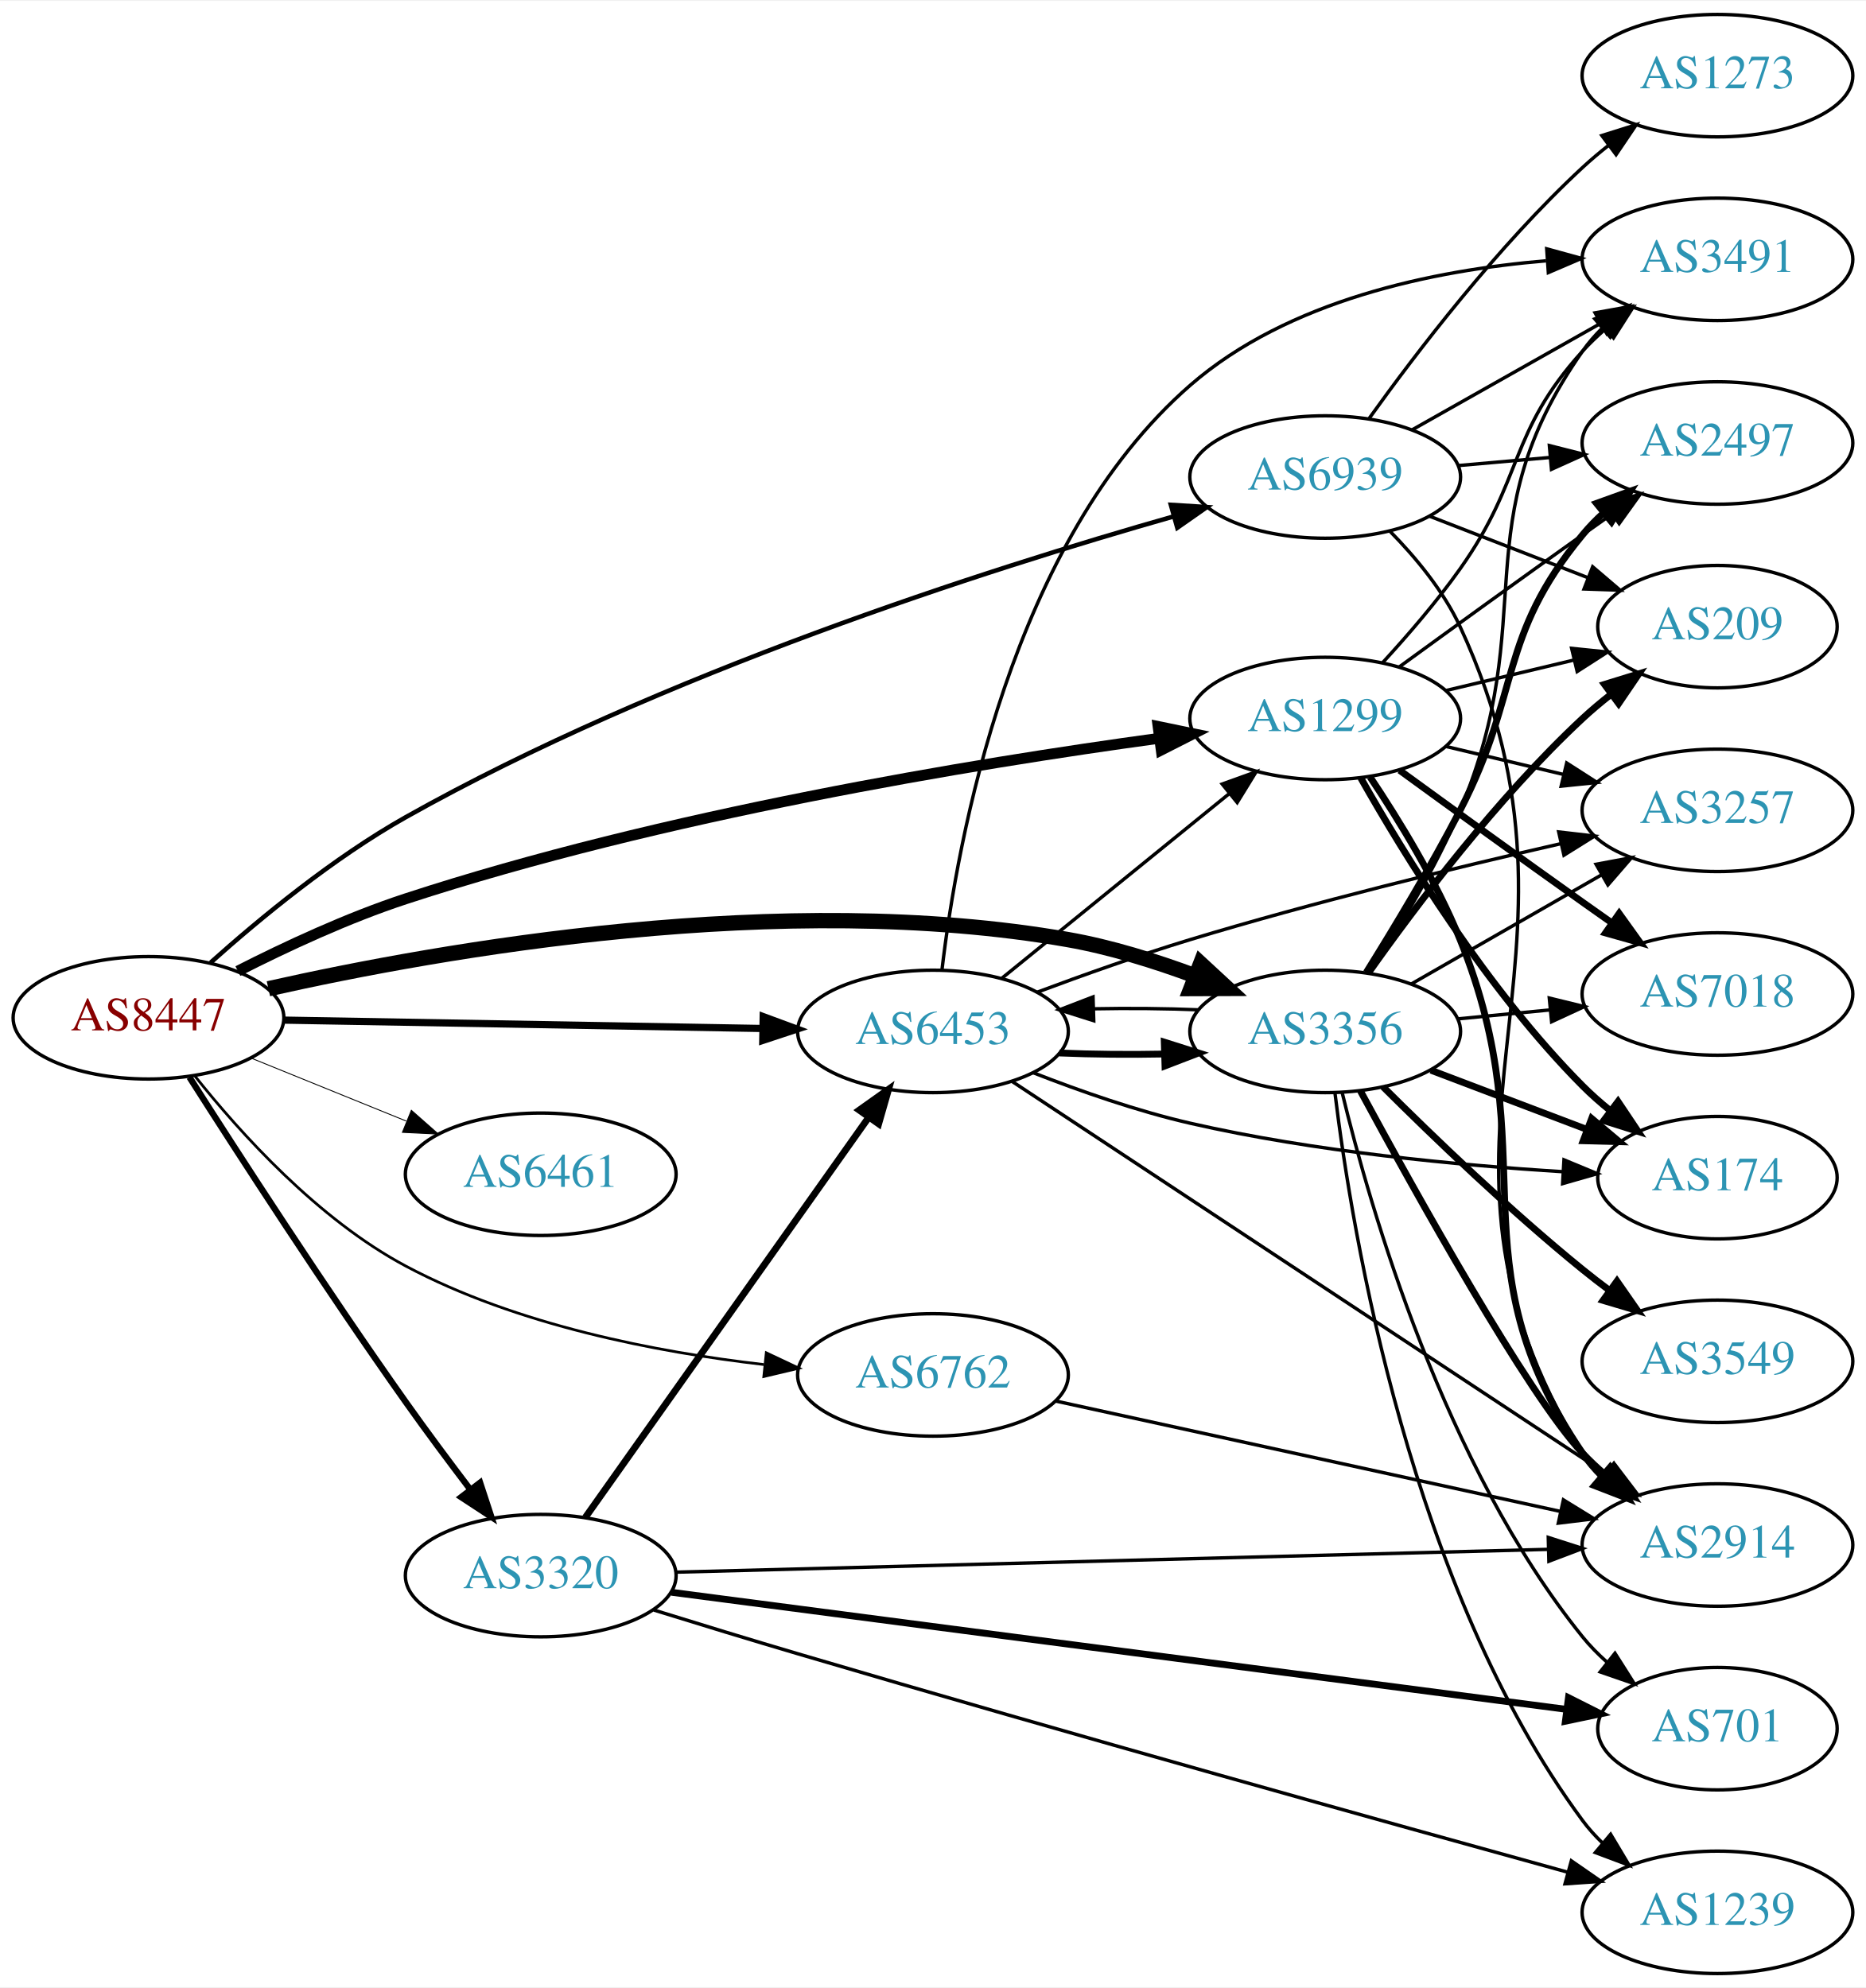
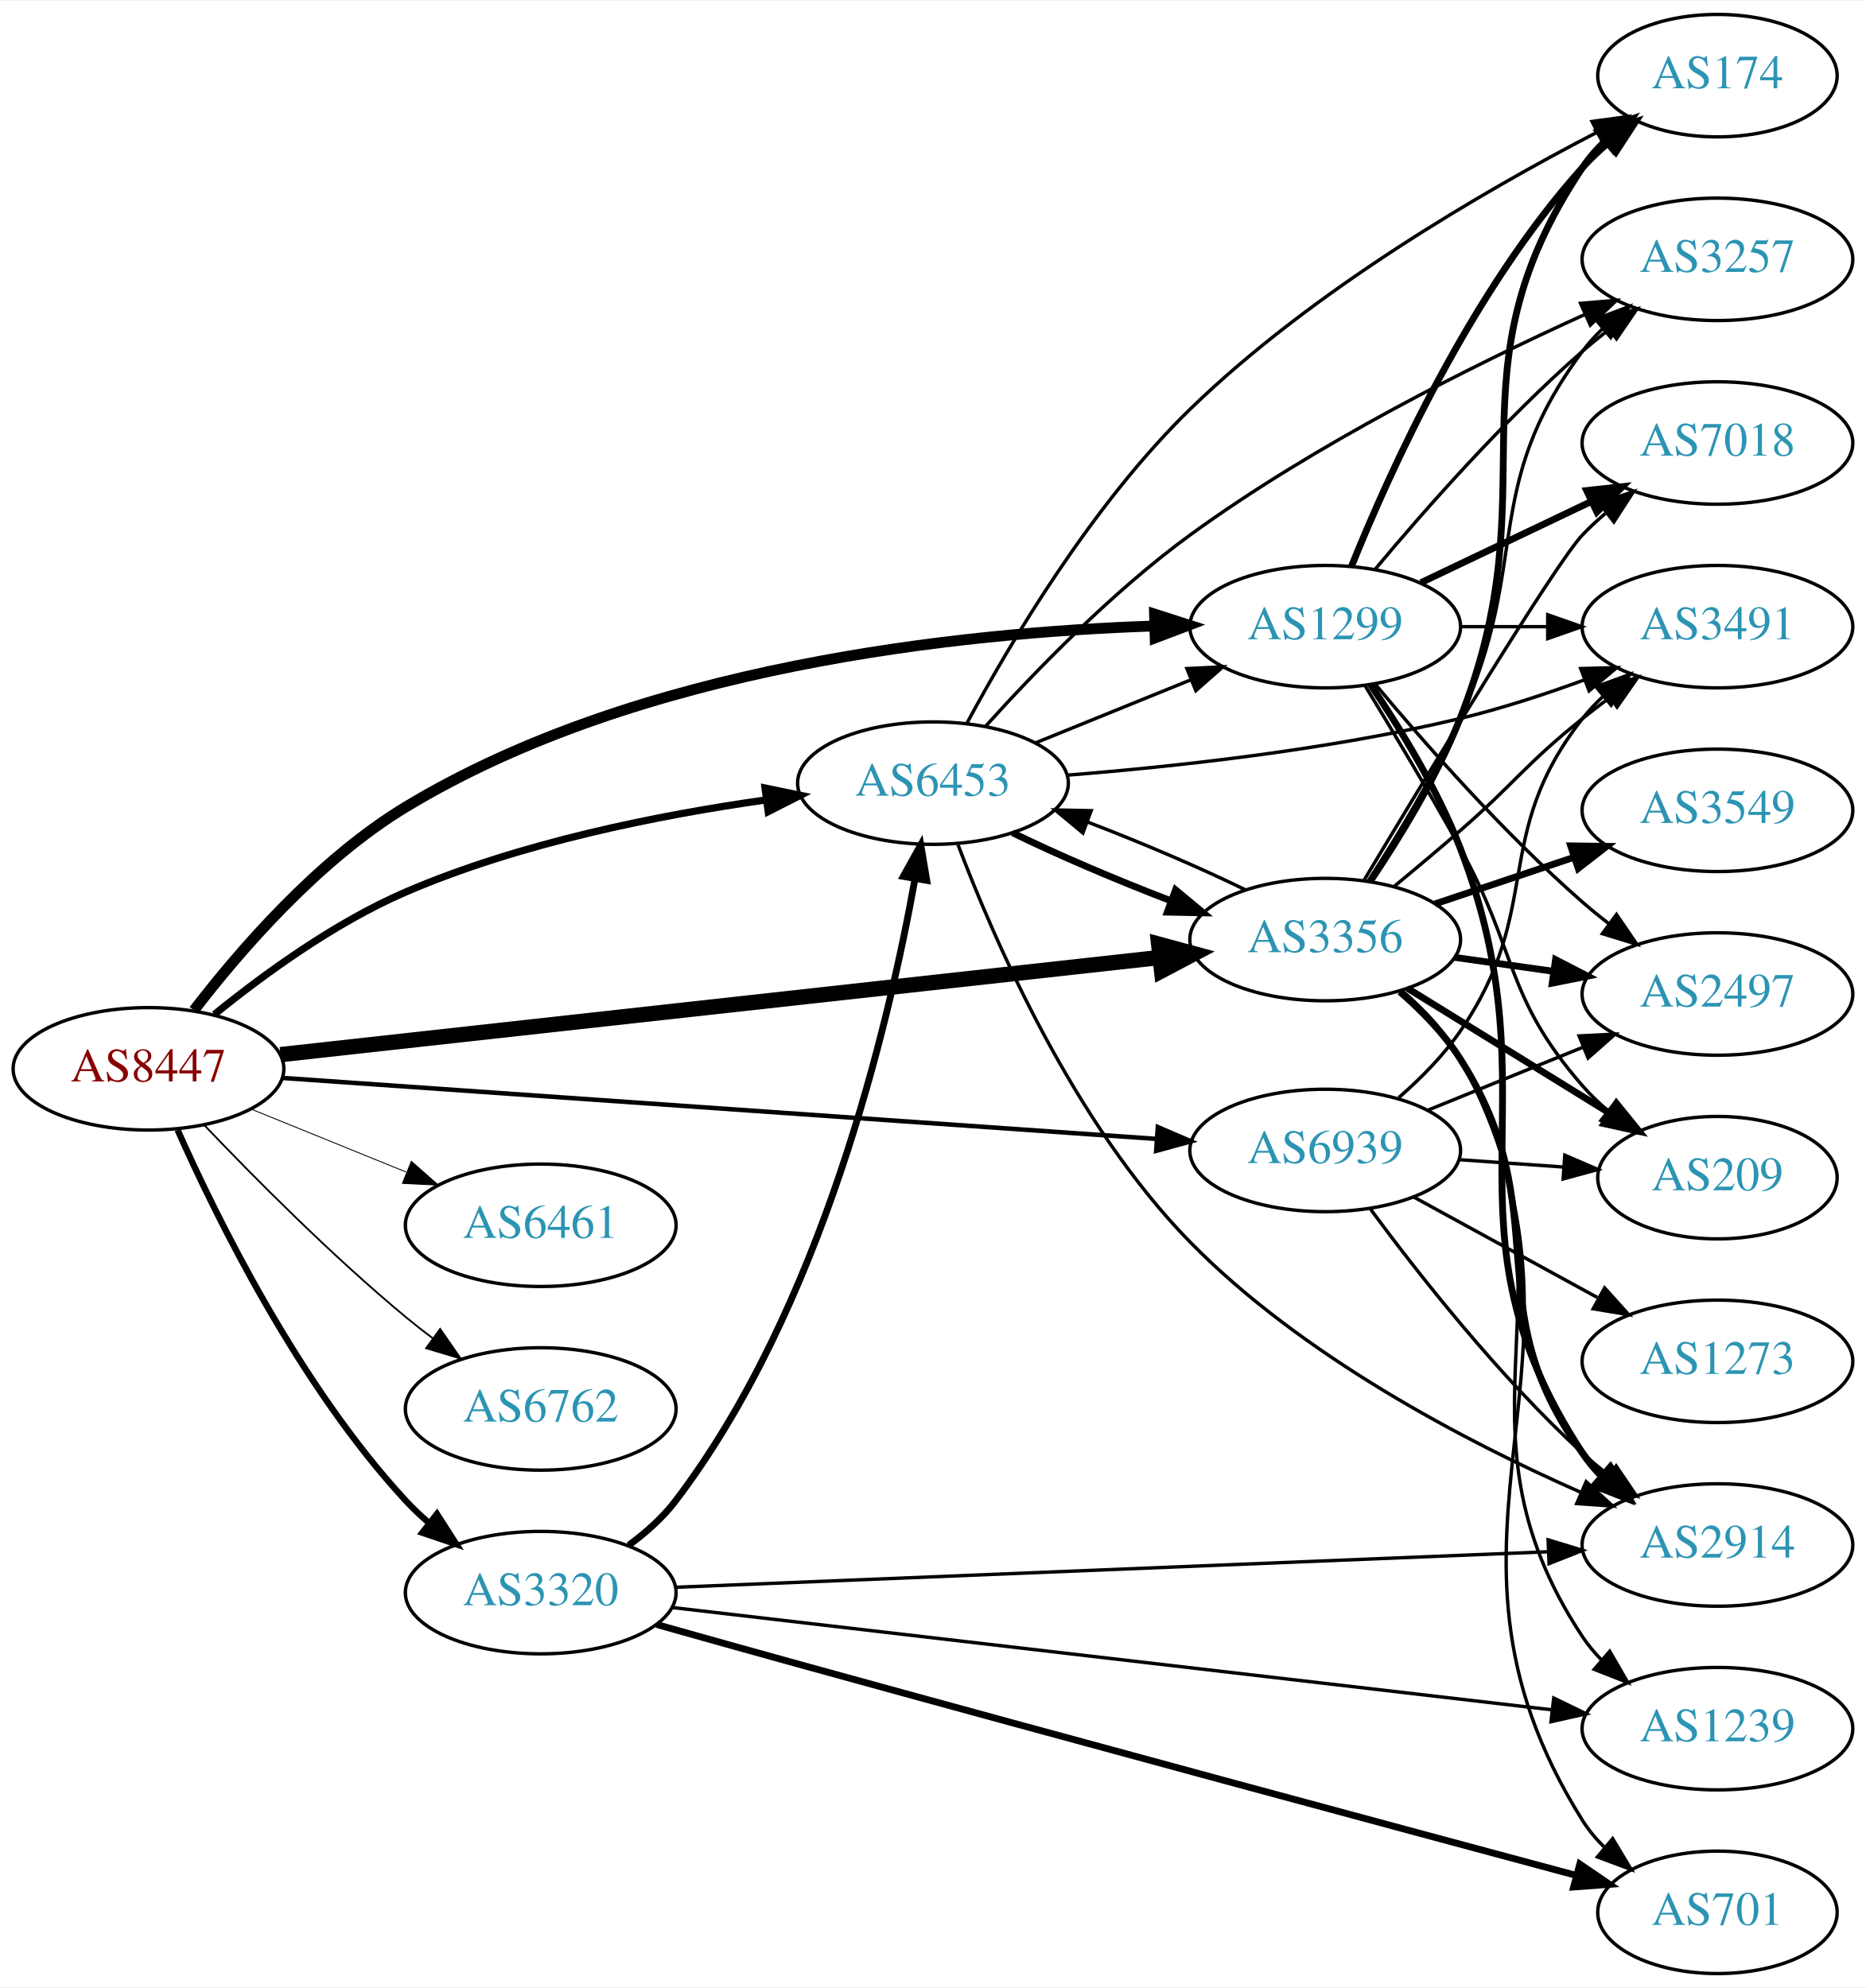
<svg xmlns="http://www.w3.org/2000/svg" xmlns:xlink="http://www.w3.org/1999/xlink" width="548pt" height="584pt" viewBox="0.00 0.00 548.46 584.00">
  <g id="graph0" class="graph" transform="scale(1 1) rotate(0) translate(4 580)">
    <polygon fill="white" stroke="none" points="-4,4 -4,-580 544.465,-580 544.465,4 -4,4" />
    <g id="node1" class="node">
      <g id="a_node1">
        <a xlink:href="/asn/8447" xlink:title="AS8447 ~ A1 Telekom Austria AG [AT]">
-           <ellipse fill="#ffffff" stroke="black" cx="39.647" cy="-281" rx="39.794" ry="18" />
-           <text text-anchor="middle" x="39.647" y="-277.3" font-family="Times,serif" font-size="14.00" fill="#880000">AS8447</text>
+           <ellipse fill="#ffffff" stroke="black" cx="39.647" cy="-266" rx="39.794" ry="18" />
+           <text text-anchor="middle" x="39.647" y="-262.3" font-family="Times,serif" font-size="14.00" fill="#880000">AS8447</text>
        </a>
      </g>
    </g>
    <g id="node2" class="node">
      <g id="a_node2">
        <a xlink:href="/asn/1299" xlink:title="AS1299 ~ Telia Carrier [EU]">
-           <ellipse fill="#ffffff" stroke="black" cx="385.525" cy="-369" rx="39.794" ry="18" />
-           <text text-anchor="middle" x="385.525" y="-365.3" font-family="Times,serif" font-size="14.00" fill="#2c94b3">AS1299</text>
+           <ellipse fill="#ffffff" stroke="black" cx="385.525" cy="-396" rx="39.794" ry="18" />
+           <text text-anchor="middle" x="385.525" y="-392.3" font-family="Times,serif" font-size="14.00" fill="#2c94b3">AS1299</text>
        </a>
      </g>
    </g>
    <g id="edge1" class="edge">
-       <path fill="none" stroke="black" stroke-width="3.176" d="M65.924,-294.742C80.094,-301.958 98.29,-310.433 115.293,-316 190.789,-340.718 282.166,-355.722 336.702,-363.179" />
-       <polygon fill="black" stroke="black" stroke-width="3.176" points="336.397,-366.67 346.773,-364.528 337.326,-359.731 336.397,-366.67" />
+       <path fill="none" stroke="black" stroke-width="3.176" d="M53.009,-283.208C66.446,-300.704 89.482,-327.393 115.293,-343 183.796,-384.422 278.372,-394.3 335.276,-396.199" />
+       <polygon fill="black" stroke="black" stroke-width="3.176" points="335.359,-399.702 345.448,-396.466 335.543,-392.705 335.359,-399.702" />
    </g>
    <g id="node3" class="node">
      <g id="a_node3">
        <a xlink:href="/asn/3320" xlink:title="AS3320 ~ DTAG [DE]">
-           <ellipse fill="#ffffff" stroke="black" cx="154.939" cy="-117" rx="39.794" ry="18" />
-           <text text-anchor="middle" x="154.939" y="-113.3" font-family="Times,serif" font-size="14.00" fill="#2c94b3">AS3320</text>
+           <ellipse fill="#ffffff" stroke="black" cx="154.939" cy="-112" rx="39.794" ry="18" />
+           <text text-anchor="middle" x="154.939" y="-108.3" font-family="Times,serif" font-size="14.00" fill="#2c94b3">AS3320</text>
        </a>
      </g>
    </g>
    <g id="edge2" class="edge">
-       <path fill="none" stroke="black" stroke-width="1.853" d="M51.686,-263.536C65.962,-241.131 91.787,-201.197 115.293,-168 121.296,-159.521 128.071,-150.432 134.252,-142.309" />
-       <polygon fill="black" stroke="black" stroke-width="1.853" points="137.115,-144.326 140.421,-134.26 131.56,-140.068 137.115,-144.326" />
+       <path fill="none" stroke="black" stroke-width="1.853" d="M48.214,-248.004C59.834,-221.857 84.042,-172.803 115.293,-139 117.324,-136.803 119.564,-134.682 121.911,-132.661" />
+       <polygon fill="black" stroke="black" stroke-width="1.853" points="124.438,-135.128 130.155,-126.209 120.123,-129.616 124.438,-135.128" />
    </g>
    <g id="node4" class="node">
      <g id="a_node4">
        <a xlink:href="/asn/3356" xlink:title="AS3356 ~ Level 3 Parent, LLC [US]">
-           <ellipse fill="#ffffff" stroke="black" cx="385.525" cy="-277" rx="39.794" ry="18" />
-           <text text-anchor="middle" x="385.525" y="-273.3" font-family="Times,serif" font-size="14.00" fill="#2c94b3">AS3356</text>
+           <ellipse fill="#ffffff" stroke="black" cx="385.525" cy="-304" rx="39.794" ry="18" />
+           <text text-anchor="middle" x="385.525" y="-300.3" font-family="Times,serif" font-size="14.00" fill="#2c94b3">AS3356</text>
        </a>
      </g>
    </g>
    <g id="edge3" class="edge">
-       <path fill="none" stroke="black" stroke-width="4.5" d="M74.896,-289.541C126.286,-301.093 226.243,-318.661 309.879,-304 322.393,-301.806 335.574,-297.691 347.319,-293.323" />
-       <polygon fill="black" stroke="black" stroke-width="4.5" points="348.911,-296.929 356.801,-289.631 346.054,-289.59 348.911,-296.929" />
+       <path fill="none" stroke="black" stroke-width="4.5" d="M78.431,-270.175C141.411,-277.135 267.731,-291.094 336.776,-298.723" />
+       <polygon fill="black" stroke="black" stroke-width="4.5" points="336.568,-302.662 346.94,-299.847 337.433,-294.835 336.568,-302.662" />
    </g>
    <g id="node5" class="node">
      <g id="a_node5">
        <a xlink:href="/asn/6453" xlink:title="AS6453 ~ TATA COMMUNICATIONS (AMERICA) INC [US]">
-           <ellipse fill="#ffffff" stroke="black" cx="270.232" cy="-277" rx="39.794" ry="18" />
-           <text text-anchor="middle" x="270.232" y="-273.3" font-family="Times,serif" font-size="14.00" fill="#2c94b3">AS6453</text>
+           <ellipse fill="#ffffff" stroke="black" cx="270.232" cy="-350" rx="39.794" ry="18" />
+           <text text-anchor="middle" x="270.232" y="-346.3" font-family="Times,serif" font-size="14.00" fill="#2c94b3">AS6453</text>
        </a>
      </g>
    </g>
    <g id="edge4" class="edge">
-       <path fill="none" stroke="black" stroke-width="2.118" d="M79.423,-280.321C118.255,-279.642 178.139,-278.594 220.237,-277.857" />
-       <polygon fill="black" stroke="black" stroke-width="2.118" points="220.329,-281.356 230.266,-277.682 220.206,-274.357 220.329,-281.356" />
+       <path fill="none" stroke="black" stroke-width="2.118" d="M59.014,-281.984C73.397,-293.675 94.405,-309.003 115.293,-318 149.079,-332.552 189.954,-340.651 221.091,-345.058" />
+       <polygon fill="black" stroke="black" stroke-width="2.118" points="220.878,-348.561 231.253,-346.415 221.804,-341.622 220.878,-348.561" />
    </g>
    <g id="node6" class="node">
      <g id="a_node6">
        <a xlink:href="/asn/6461" xlink:title="AS6461 ~ Zayo Bandwidth [US]">
-           <ellipse fill="#ffffff" stroke="black" cx="154.939" cy="-235" rx="39.794" ry="18" />
-           <text text-anchor="middle" x="154.939" y="-231.3" font-family="Times,serif" font-size="14.00" fill="#2c94b3">AS6461</text>
+           <ellipse fill="#ffffff" stroke="black" cx="154.939" cy="-220" rx="39.794" ry="18" />
+           <text text-anchor="middle" x="154.939" y="-216.3" font-family="Times,serif" font-size="14.00" fill="#2c94b3">AS6461</text>
        </a>
      </g>
    </g>
    <g id="edge5" class="edge">
-       <path fill="none" stroke="black" stroke-width="0.265" d="M69.822,-269.154C83.698,-263.52 100.475,-256.708 115.384,-250.654" />
-       <polygon fill="black" stroke="black" stroke-width="0.265" points="116.914,-253.811 124.863,-246.806 114.28,-247.325 116.914,-253.811" />
+       <path fill="none" stroke="black" stroke-width="0.265" d="M69.822,-254.154C83.698,-248.52 100.475,-241.708 115.384,-235.654" />
+       <polygon fill="black" stroke="black" stroke-width="0.265" points="116.914,-238.811 124.863,-231.806 114.28,-232.325 116.914,-238.811" />
    </g>
    <g id="node7" class="node">
      <g id="a_node7">
        <a xlink:href="/asn/6762" xlink:title="AS6762 ~ TELECOM ITALIA SPARKLE S.p.A. [IT]">
-           <ellipse fill="#ffffff" stroke="black" cx="270.232" cy="-176" rx="39.794" ry="18" />
-           <text text-anchor="middle" x="270.232" y="-172.3" font-family="Times,serif" font-size="14.00" fill="#2c94b3">AS6762</text>
+           <ellipse fill="#ffffff" stroke="black" cx="154.939" cy="-166" rx="39.794" ry="18" />
+           <text text-anchor="middle" x="154.939" y="-162.3" font-family="Times,serif" font-size="14.00" fill="#2c94b3">AS6762</text>
        </a>
      </g>
    </g>
    <g id="edge6" class="edge">
-       <path fill="none" stroke="black" stroke-width="0.794" d="M53.216,-263.972C66.653,-247.059 89.538,-221.724 115.293,-208 147.866,-190.642 188.976,-182.694 220.517,-179.057" />
-       <polygon fill="black" stroke="black" stroke-width="0.794" points="221.238,-182.501 230.821,-177.981 220.511,-175.538 221.238,-182.501" />
+       <path fill="none" stroke="black" stroke-width="0.529" d="M55.952,-249.545C70.564,-234.204 93.521,-211.044 115.293,-193 117.814,-190.911 120.49,-188.816 123.212,-186.767" />
+       <polygon fill="black" stroke="black" stroke-width="0.529" points="125.373,-189.523 131.405,-180.813 121.258,-183.861 125.373,-189.523" />
    </g>
    <g id="node8" class="node">
      <g id="a_node8">
        <a xlink:href="/asn/6939" xlink:title="AS6939 ~ Hurricane Electric LLC [US]">
-           <ellipse fill="#ffffff" stroke="black" cx="385.525" cy="-440" rx="39.794" ry="18" />
-           <text text-anchor="middle" x="385.525" y="-436.3" font-family="Times,serif" font-size="14.00" fill="#2c94b3">AS6939</text>
+           <ellipse fill="#ffffff" stroke="black" cx="385.525" cy="-242" rx="39.794" ry="18" />
+           <text text-anchor="middle" x="385.525" y="-238.3" font-family="Times,serif" font-size="14.00" fill="#2c94b3">AS6939</text>
        </a>
      </g>
    </g>
    <g id="edge7" class="edge">
-       <path fill="none" stroke="black" stroke-width="1.324" d="M57.915,-297.244C72.364,-310.17 93.983,-328.017 115.293,-340 190.168,-382.103 286.195,-412.826 340.997,-428.418" />
-       <polygon fill="black" stroke="black" stroke-width="1.324" points="340.162,-431.819 350.736,-431.153 342.054,-425.08 340.162,-431.819" />
+       <path fill="none" stroke="black" stroke-width="1.324" d="M79.093,-263.317C142.024,-258.925 266.907,-250.209 335.897,-245.394" />
+       <polygon fill="black" stroke="black" stroke-width="1.324" points="336.332,-248.872 346.064,-244.684 335.844,-241.889 336.332,-248.872" />
    </g>
    <g id="node9" class="node">
      <g id="a_node9">
-         <a xlink:href="/asn/7018" xlink:title="AS7018 ~ AT&amp;T Services, Inc. [US]">
-           <ellipse fill="#ffffff" stroke="black" cx="500.818" cy="-288" rx="39.794" ry="18" />
-           <text text-anchor="middle" x="500.818" y="-284.3" font-family="Times,serif" font-size="14.00" fill="#2c94b3">AS7018</text>
+         <a xlink:href="/asn/174" xlink:title="AS174 ~ Cogent Communications [US]">
+           <ellipse fill="#ffffff" stroke="black" cx="500.818" cy="-558" rx="35.194" ry="18" />
+           <text text-anchor="middle" x="500.818" y="-554.3" font-family="Times,serif" font-size="14.00" fill="#2c94b3">AS174</text>
        </a>
      </g>
    </g>
    <g id="edge8" class="edge">
-       <path fill="none" stroke="black" stroke-width="2" d="M407.374,-353.778C422.308,-342.909 442.921,-327.975 461.172,-315 463.992,-312.995 466.935,-310.915 469.883,-308.841" />
-       <polygon fill="black" stroke="black" stroke-width="2" points="471.93,-311.681 478.108,-303.074 467.911,-305.95 471.93,-311.681" />
+       <path fill="none" stroke="black" stroke-width="2" d="M393.273,-413.787C404.324,-441.243 428.377,-494.578 461.172,-531 463.487,-533.572 466.092,-536.03 468.828,-538.343" />
+       <polygon fill="black" stroke="black" stroke-width="2" points="466.694,-541.117 476.751,-544.448 470.966,-535.572 466.694,-541.117" />
    </g>
    <g id="node10" class="node">
      <g id="a_node10">
-         <a xlink:href="/asn/174" xlink:title="AS174 ~ Cogent Communications [US]">
-           <ellipse fill="#ffffff" stroke="black" cx="500.818" cy="-234" rx="35.194" ry="18" />
-           <text text-anchor="middle" x="500.818" y="-230.3" font-family="Times,serif" font-size="14.00" fill="#2c94b3">AS174</text>
-         </a>
-       </g>
-     </g>
-     <g id="edge9" class="edge">
-       <path fill="none" stroke="black" stroke-width="2" d="M395.985,-351.51C408.767,-328.904 433.199,-289.114 461.172,-261 463.672,-258.487 466.433,-256.051 469.294,-253.739" />
-       <polygon fill="black" stroke="black" stroke-width="2" points="471.594,-256.389 477.491,-247.587 467.392,-250.79 471.594,-256.389" />
-     </g>
-     <g id="node11" class="node">
-       <g id="a_node11">
        <a xlink:href="/asn/2914" xlink:title="AS2914 ~ NTT America, Inc. [US]">
          <ellipse fill="#ffffff" stroke="black" cx="500.818" cy="-126" rx="39.794" ry="18" />
          <text text-anchor="middle" x="500.818" y="-122.3" font-family="Times,serif" font-size="14.00" fill="#2c94b3">AS2914</text>
        </a>
      </g>
    </g>
+     <g id="edge9" class="edge">
+       <path fill="none" stroke="black" stroke-width="2" d="M398.884,-378.891C407.465,-366.236 418.513,-348.272 425.172,-331 454.207,-255.69 416.921,-220.501 461.172,-153 462.77,-150.561 464.673,-148.279 466.763,-146.156" />
+       <polygon fill="black" stroke="black" stroke-width="2" points="469.131,-148.735 474.426,-139.558 464.564,-143.43 469.131,-148.735" />
+     </g>
+     <g id="node11" class="node">
+       <g id="a_node11">
+         <a xlink:href="/asn/3257" xlink:title="AS3257 ~ GTT [DE]">
+           <ellipse fill="#ffffff" stroke="black" cx="500.818" cy="-504" rx="39.794" ry="18" />
+           <text text-anchor="middle" x="500.818" y="-500.3" font-family="Times,serif" font-size="14.00" fill="#2c94b3">AS3257</text>
+         </a>
+       </g>
+     </g>
    <g id="edge10" class="edge">
-       <path fill="none" stroke="black" stroke-width="2" d="M398.704,-351.82C407.199,-339.131 418.216,-321.155 425.172,-304 451.097,-240.064 422.358,-210.038 461.172,-153 462.812,-150.589 464.745,-148.327 466.856,-146.218" />
-       <polygon fill="black" stroke="black" stroke-width="2" points="469.222,-148.8 474.558,-139.647 464.679,-143.474 469.222,-148.8" />
+       <path fill="none" stroke="black" d="M400.155,-412.817C414.438,-429.929 437.984,-456.745 461.172,-477 463.637,-479.154 466.276,-481.294 468.974,-483.372" />
+       <polygon fill="black" stroke="black" points="466.998,-486.264 477.128,-489.37 471.147,-480.625 466.998,-486.264" />
    </g>
    <g id="node12" class="node">
      <g id="a_node12">
-         <a xlink:href="/asn/3257" xlink:title="AS3257 ~ GTT [DE]">
-           <ellipse fill="#ffffff" stroke="black" cx="500.818" cy="-342" rx="39.794" ry="18" />
-           <text text-anchor="middle" x="500.818" y="-338.3" font-family="Times,serif" font-size="14.00" fill="#2c94b3">AS3257</text>
+         <a xlink:href="/asn/7018" xlink:title="AS7018 ~ AT&amp;T Services, Inc. [US]">
+           <ellipse fill="#ffffff" stroke="black" cx="500.818" cy="-450" rx="39.794" ry="18" />
+           <text text-anchor="middle" x="500.818" y="-446.3" font-family="Times,serif" font-size="14.00" fill="#2c94b3">AS7018</text>
        </a>
      </g>
    </g>
    <g id="edge11" class="edge">
-       <path fill="none" stroke="black" d="M421.133,-360.752C432.004,-358.162 444.158,-355.265 455.601,-352.538" />
-       <polygon fill="black" stroke="black" points="456.507,-355.92 465.423,-350.197 454.884,-349.111 456.507,-355.92" />
+       <path fill="none" stroke="black" stroke-width="2" d="M413.662,-408.934C428.656,-416.081 447.477,-425.052 463.7,-432.785" />
+       <polygon fill="black" stroke="black" stroke-width="2" points="462.37,-436.028 472.903,-437.171 465.382,-429.709 462.37,-436.028" />
    </g>
    <g id="node13" class="node">
      <g id="a_node13">
        <a xlink:href="/asn/2497" xlink:title="AS2497 ~ Internet Initiative Japan Inc. [JP]">
-           <ellipse fill="#ffffff" stroke="black" cx="500.818" cy="-450" rx="39.794" ry="18" />
-           <text text-anchor="middle" x="500.818" y="-446.3" font-family="Times,serif" font-size="14.00" fill="#2c94b3">AS2497</text>
+           <ellipse fill="#ffffff" stroke="black" cx="500.818" cy="-288" rx="39.794" ry="18" />
+           <text text-anchor="middle" x="500.818" y="-284.3" font-family="Times,serif" font-size="14.00" fill="#2c94b3">AS2497</text>
        </a>
      </g>
    </g>
    <g id="edge12" class="edge">
-       <path fill="none" stroke="black" d="M407.374,-384.222C422.308,-395.091 442.921,-410.025 461.172,-423 463.992,-425.005 466.935,-427.085 469.883,-429.159" />
-       <polygon fill="black" stroke="black" points="467.911,-432.05 478.108,-434.926 471.93,-426.319 467.911,-432.05" />
+       <path fill="none" stroke="black" d="M400.155,-379.183C414.438,-362.071 437.984,-335.255 461.172,-315 463.637,-312.846 466.276,-310.706 468.974,-308.628" />
+       <polygon fill="black" stroke="black" points="471.147,-311.375 477.128,-302.63 466.998,-305.736 471.147,-311.375" />
    </g>
    <g id="node14" class="node">
      <g id="a_node14">
        <a xlink:href="/asn/3491" xlink:title="AS3491 ~ PCCW Global, Inc. [US]">
-           <ellipse fill="#ffffff" stroke="black" cx="500.818" cy="-504" rx="39.794" ry="18" />
-           <text text-anchor="middle" x="500.818" y="-500.3" font-family="Times,serif" font-size="14.00" fill="#2c94b3">AS3491</text>
+           <ellipse fill="#ffffff" stroke="black" cx="500.818" cy="-396" rx="39.794" ry="18" />
+           <text text-anchor="middle" x="500.818" y="-392.3" font-family="Times,serif" font-size="14.00" fill="#2c94b3">AS3491</text>
        </a>
      </g>
    </g>
    <g id="edge13" class="edge">
-       <path fill="none" stroke="black" d="M402.439,-385.451C409.778,-393.441 418.352,-403.378 425.172,-413 444.043,-439.627 439.246,-452.827 461.172,-477 463.182,-479.217 465.407,-481.351 467.743,-483.381" />
-       <polygon fill="black" stroke="black" points="465.946,-486.42 475.97,-489.851 470.273,-480.917 465.946,-486.42" />
+       <path fill="none" stroke="black" d="M425.198,-396C433.401,-396 442.165,-396 450.697,-396" />
+       <polygon fill="black" stroke="black" points="450.936,-399.5 460.936,-396 450.936,-392.5 450.936,-399.5" />
    </g>
    <g id="node15" class="node">
      <g id="a_node15">
        <a xlink:href="/asn/209" xlink:title="AS209 ~ CenturyLink Communications, LLC [US]">
-           <ellipse fill="#ffffff" stroke="black" cx="500.818" cy="-396" rx="35.194" ry="18" />
-           <text text-anchor="middle" x="500.818" y="-392.3" font-family="Times,serif" font-size="14.00" fill="#2c94b3">AS209</text>
+           <ellipse fill="#ffffff" stroke="black" cx="500.818" cy="-234" rx="35.194" ry="18" />
+           <text text-anchor="middle" x="500.818" y="-230.3" font-family="Times,serif" font-size="14.00" fill="#2c94b3">AS209</text>
        </a>
      </g>
    </g>
    <g id="edge14" class="edge">
-       <path fill="none" stroke="black" d="M421.133,-377.248C432.927,-380.058 446.232,-383.229 458.499,-386.153" />
-       <polygon fill="black" stroke="black" points="457.965,-389.624 468.504,-388.537 459.588,-382.814 457.965,-389.624" />
-     </g>
-     <g id="edge18" class="edge">
-       <path fill="none" stroke="black" stroke-width="2" d="M168.064,-134.123C188.081,-162.392 228.135,-218.959 251.39,-251.801" />
-       <polygon fill="black" stroke="black" stroke-width="2" points="248.56,-253.862 257.195,-260 254.273,-249.816 248.56,-253.862" />
+       <path fill="none" stroke="black" d="M397.151,-378.787C405.084,-365.781 416.077,-347.424 425.172,-331 442.119,-300.395 438.156,-287.348 461.172,-261 463.38,-258.473 465.871,-256.062 468.5,-253.796" />
+       <polygon fill="black" stroke="black" points="470.903,-256.362 476.646,-247.459 466.604,-250.836 470.903,-256.362" />
+     </g>
+     <g id="edge16" class="edge">
+       <path fill="none" stroke="black" stroke-width="2" d="M180.803,-125.932C185.882,-129.659 190.819,-134.05 194.586,-139 237.538,-195.441 257.189,-278.665 264.93,-321.785" />
+       <polygon fill="black" stroke="black" stroke-width="2" points="261.514,-322.576 266.648,-331.843 268.414,-321.397 261.514,-322.576" />
    </g>
    <g id="edge15" class="edge">
-       <path fill="none" stroke="black" d="M194.718,-118.015C257.705,-119.663 382.122,-122.92 451.025,-124.723" />
-       <polygon fill="black" stroke="black" points="451.093,-128.226 461.181,-124.989 451.276,-121.228 451.093,-128.226" />
+       <path fill="none" stroke="black" d="M194.718,-113.579C257.705,-116.143 382.122,-121.208 451.025,-124.014" />
+       <polygon fill="black" stroke="black" points="451.047,-127.517 461.181,-124.427 451.332,-120.523 451.047,-127.517" />
    </g>
    <g id="node16" class="node">
      <g id="a_node16">
-         <a xlink:href="/asn/1239" xlink:title="AS1239 ~ Sprint [US]">
-           <ellipse fill="#ffffff" stroke="black" cx="500.818" cy="-18" rx="39.794" ry="18" />
-           <text text-anchor="middle" x="500.818" y="-14.3" font-family="Times,serif" font-size="14.00" fill="#2c94b3">AS1239</text>
-         </a>
-       </g>
-     </g>
-     <g id="edge16" class="edge">
-       <path fill="none" stroke="black" d="M188.222,-106.87C201.346,-102.799 216.67,-98.108 230.586,-94 310.231,-70.492 403.587,-44.484 456.811,-29.801" />
-       <polygon fill="black" stroke="black" points="457.876,-33.138 466.587,-27.107 456.016,-26.39 457.876,-33.138" />
+         <a xlink:href="/asn/701" xlink:title="AS701 ~ UUNET [US]">
+           <ellipse fill="#ffffff" stroke="black" cx="500.818" cy="-18" rx="35.194" ry="18" />
+           <text text-anchor="middle" x="500.818" y="-14.3" font-family="Times,serif" font-size="14.00" fill="#2c94b3">AS701</text>
+         </a>
+       </g>
+     </g>
+     <g id="edge17" class="edge">
+       <path fill="none" stroke="black" stroke-width="2" d="M188.993,-102.629C201.955,-98.973 216.961,-94.764 230.586,-91 311.549,-68.636 406.384,-43.068 459.134,-28.903" />
+       <polygon fill="black" stroke="black" stroke-width="2" points="460.355,-32.199 469.106,-26.226 458.541,-25.438 460.355,-32.199" />
    </g>
    <g id="node17" class="node">
      <g id="a_node17">
-         <a xlink:href="/asn/701" xlink:title="AS701 ~ UUNET [US]">
-           <ellipse fill="#ffffff" stroke="black" cx="500.818" cy="-72" rx="35.194" ry="18" />
-           <text text-anchor="middle" x="500.818" y="-68.3" font-family="Times,serif" font-size="14.00" fill="#2c94b3">AS701</text>
-         </a>
-       </g>
-     </g>
-     <g id="edge17" class="edge">
-       <path fill="none" stroke="black" stroke-width="2" d="M193.395,-112.099C257.638,-103.692 388.474,-86.57 456.523,-77.666" />
-       <polygon fill="black" stroke="black" stroke-width="2" points="457.028,-81.129 466.489,-76.361 456.12,-74.189 457.028,-81.129" />
+         <a xlink:href="/asn/1239" xlink:title="AS1239 ~ Sprint [US]">
+           <ellipse fill="#ffffff" stroke="black" cx="500.818" cy="-72" rx="39.794" ry="18" />
+           <text text-anchor="middle" x="500.818" y="-68.3" font-family="Times,serif" font-size="14.00" fill="#2c94b3">AS1239</text>
+         </a>
+       </g>
+     </g>
+     <g id="edge18" class="edge">
+       <path fill="none" stroke="black" d="M193.724,-107.605C256.704,-100.279 383.024,-85.585 452.069,-77.554" />
+       <polygon fill="black" stroke="black" points="452.704,-81.004 462.233,-76.372 451.895,-74.051 452.704,-81.004" />
+     </g>
+     <g id="edge20" class="edge">
+       <path fill="none" stroke="black" d="M362.045,-318.64C348.829,-325.107 331.653,-332.447 315.801,-338.516" />
+       <polygon fill="black" stroke="black" points="314.298,-335.341 306.148,-342.111 316.741,-341.9 314.298,-335.341" />
+     </g>
+     <g id="edge19" class="edge">
+       <path fill="none" stroke="black" stroke-width="2" d="M398.784,-321.148C407.317,-333.822 418.348,-351.792 425.172,-369 452.361,-437.562 420.147,-469.706 461.172,-531 463.038,-533.789 465.298,-536.377 467.778,-538.757" />
+       <polygon fill="black" stroke="black" stroke-width="2" points="465.752,-541.622 475.701,-545.266 470.196,-536.214 465.752,-541.622" />
+     </g>
+     <g id="edge23" class="edge">
+       <path fill="none" stroke="black" stroke-width="2" d="M407.467,-288.659C413.895,-283.079 420.498,-276.326 425.172,-269 454.206,-223.492 429.328,-196.588 461.172,-153 462.892,-150.646 464.882,-148.424 467.033,-146.343" />
+       <polygon fill="black" stroke="black" stroke-width="2" points="469.394,-148.93 474.81,-139.824 464.898,-143.565 469.394,-148.93" />
+     </g>
+     <g id="edge26" class="edge">
+       <path fill="none" stroke="black" d="M398.077,-321.104C406.373,-333.902 417.416,-352.047 425.172,-369 446.222,-415.01 430.9,-436.458 461.172,-477 462.916,-479.336 464.924,-481.545 467.087,-483.617" />
+       <polygon fill="black" stroke="black" points="464.965,-486.405 474.887,-490.118 469.447,-481.027 464.965,-486.405" />
+     </g>
+     <g id="edge25" class="edge">
+       <path fill="none" stroke="black" d="M396.966,-321.488C415.543,-352.474 453.144,-414.564 461.172,-423 463.235,-425.168 465.497,-427.267 467.859,-429.273" />
+       <polygon fill="black" stroke="black" points="466.087,-432.329 476.132,-435.7 470.382,-426.801 466.087,-432.329" />
+     </g>
+     <g id="edge22" class="edge">
+       <path fill="none" stroke="black" stroke-width="2" d="M423.622,-298.761C432.914,-297.449 443.005,-296.024 452.712,-294.653" />
+       <polygon fill="black" stroke="black" stroke-width="2" points="453.226,-298.115 462.639,-293.251 452.247,-291.184 453.226,-298.115" />
    </g>
    <g id="edge28" class="edge">
-       <path fill="none" stroke="black" d="M348.322,-283.343C338.509,-283.75 327.749,-283.852 317.465,-283.648" />
-       <polygon fill="black" stroke="black" points="317.492,-280.147 307.391,-283.341 317.279,-287.144 317.492,-280.147" />
-     </g>
-     <g id="edge25" class="edge">
-       <path fill="none" stroke="black" d="M424.565,-280.693C433.253,-281.537 442.597,-282.444 451.646,-283.323" />
-       <polygon fill="black" stroke="black" points="451.394,-286.815 461.686,-284.298 452.071,-279.847 451.394,-286.815" />
-     </g>
-     <g id="edge22" class="edge">
-       <path fill="none" stroke="black" stroke-width="2" d="M416.588,-265.59C430.677,-260.242 447.604,-253.818 462.503,-248.163" />
-       <polygon fill="black" stroke="black" stroke-width="2" points="463.843,-251.398 471.951,-244.577 461.359,-244.853 463.843,-251.398" />
-     </g>
-     <g id="edge20" class="edge">
-       <path fill="none" stroke="black" stroke-width="2" d="M395.857,-259.531C412,-229.67 444.961,-170.351 461.172,-153 463.215,-150.813 465.463,-148.7 467.815,-146.685" />
-       <polygon fill="black" stroke="black" stroke-width="2" points="470.34,-149.154 476.07,-140.242 466.033,-143.636 470.34,-149.154" />
+       <path fill="none" stroke="black" d="M405.95,-319.763C412.148,-324.877 418.998,-330.621 425.172,-336 441.536,-350.259 444.238,-355.422 461.172,-369 463.726,-371.048 466.425,-373.115 469.163,-375.146" />
+       <polygon fill="black" stroke="black" points="467.22,-378.06 477.379,-381.07 471.315,-372.383 467.22,-378.06" />
+     </g>
+     <g id="edge21" class="edge">
+       <path fill="none" stroke="black" stroke-width="2" d="M409.725,-289.666C426.86,-279.078 450.357,-264.561 469.058,-253.006" />
+       <polygon fill="black" stroke="black" stroke-width="2" points="471.137,-255.836 477.804,-247.602 467.457,-249.881 471.137,-255.836" />
    </g>
    <g id="edge29" class="edge">
-       <path fill="none" stroke="black" d="M410.83,-290.944C427.107,-300.283 448.744,-312.697 466.606,-322.945" />
-       <polygon fill="black" stroke="black" points="465.139,-326.138 475.554,-328.079 468.622,-320.067 465.139,-326.138" />
-     </g>
-     <g id="edge19" class="edge">
-       <path fill="none" stroke="black" stroke-width="2" d="M397.596,-294.338C405.653,-307.253 416.607,-325.441 425.172,-342 443.27,-376.992 436.107,-392.606 461.172,-423 463.027,-425.25 465.114,-427.396 467.333,-429.424" />
-       <polygon fill="black" stroke="black" stroke-width="2" points="465.268,-432.256 475.238,-435.844 469.681,-426.823 465.268,-432.256" />
+       <path fill="none" stroke="black" d="M408.087,-289.025C414.557,-283.47 421.028,-276.638 425.172,-269 473.258,-180.371 407.596,-130.422 461.172,-45 462.955,-42.157 465.158,-39.532 467.601,-37.129" />
+       <polygon fill="black" stroke="black" points="470.019,-39.67 475.469,-30.584 465.543,-34.288 470.019,-39.67" />
    </g>
    <g id="edge24" class="edge">
-       <path fill="none" stroke="black" d="M398.566,-294.237C406.994,-306.953 417.989,-324.939 425.172,-342 449.268,-399.231 425.558,-426.131 461.172,-477 462.844,-479.389 464.799,-481.635 466.926,-483.733" />
-       <polygon fill="black" stroke="black" points="464.766,-486.49 474.659,-490.284 469.291,-481.149 464.766,-486.49" />
-     </g>
-     <g id="edge21" class="edge">
-       <path fill="none" stroke="black" stroke-width="2" d="M398.201,-294.142C411.922,-313.578 436.027,-345.599 461.172,-369 463.767,-371.415 466.59,-373.786 469.49,-376.058" />
-       <polygon fill="black" stroke="black" stroke-width="2" points="467.618,-379.027 477.74,-382.156 471.779,-373.397 467.618,-379.027" />
-     </g>
-     <g id="edge26" class="edge">
-       <path fill="none" stroke="black" d="M388.385,-258.949C393.445,-217.416 410.647,-113.41 461.172,-45 462.904,-42.654 464.903,-40.439 467.06,-38.363" />
-       <polygon fill="black" stroke="black" points="469.42,-40.951 474.849,-31.853 464.931,-35.58 469.42,-40.951" />
-     </g>
-     <g id="edge27" class="edge">
-       <path fill="none" stroke="black" d="M390.483,-259.11C398.753,-224.942 420.554,-149.328 461.172,-99 463.279,-96.389 465.703,-93.921 468.288,-91.618" />
-       <polygon fill="black" stroke="black" points="470.698,-94.175 476.369,-85.226 466.355,-88.685 470.698,-94.175" />
+       <path fill="none" stroke="black" d="M407.868,-288.903C414.323,-283.339 420.841,-276.534 425.172,-269 463.665,-202.046 418.536,-163.396 461.172,-99 462.782,-96.569 464.692,-94.291 466.787,-92.172" />
+       <polygon fill="black" stroke="black" points="469.155,-94.752 474.461,-85.582 464.594,-89.442 469.155,-94.752" />
    </g>
    <g id="node18" class="node">
      <g id="a_node18">
        <a xlink:href="/asn/3549" xlink:title="AS3549 ~ Level 3 Parent, LLC [US]">
-           <ellipse fill="#ffffff" stroke="black" cx="500.818" cy="-180" rx="39.794" ry="18" />
-           <text text-anchor="middle" x="500.818" y="-176.3" font-family="Times,serif" font-size="14.00" fill="#2c94b3">AS3549</text>
-         </a>
-       </g>
-     </g>
-     <g id="edge23" class="edge">
-       <path fill="none" stroke="black" stroke-width="2" d="M402.514,-260.726C417.227,-246.067 439.924,-224.237 461.172,-207 463.714,-204.937 466.406,-202.86 469.138,-200.823" />
-       <polygon fill="black" stroke="black" stroke-width="2" points="471.293,-203.584 477.346,-194.889 467.191,-197.912 471.293,-203.584" />
+           <ellipse fill="#ffffff" stroke="black" cx="500.818" cy="-342" rx="39.794" ry="18" />
+           <text text-anchor="middle" x="500.818" y="-338.3" font-family="Times,serif" font-size="14.00" fill="#2c94b3">AS3549</text>
+         </a>
+       </g>
+     </g>
+     <g id="edge27" class="edge">
+       <path fill="none" stroke="black" stroke-width="2" d="M417.783,-314.484C430.432,-318.727 445.21,-323.684 458.712,-328.212" />
+       <polygon fill="black" stroke="black" stroke-width="2" points="457.675,-331.556 468.269,-331.418 459.901,-324.92 457.675,-331.556" />
+     </g>
+     <g id="edge33" class="edge">
+       <path fill="none" stroke="black" d="M300.408,-361.846C314.284,-367.48 331.061,-374.292 345.97,-380.346" />
+       <polygon fill="black" stroke="black" points="344.866,-383.675 355.448,-384.194 347.5,-377.189 344.866,-383.675" />
+     </g>
+     <g id="edge30" class="edge">
+       <path fill="none" stroke="black" stroke-width="2" d="M293.615,-335.408C306.859,-328.922 324.106,-321.55 340.013,-315.463" />
+       <polygon fill="black" stroke="black" stroke-width="2" points="341.546,-318.627 349.696,-311.858 339.103,-312.067 341.546,-318.627" />
+     </g>
+     <g id="edge31" class="edge">
+       <path fill="none" stroke="black" d="M280.22,-367.618C292.661,-390.791 316.904,-431.863 345.879,-460 381.77,-494.854 431.956,-523.997 465.145,-541.214" />
+       <polygon fill="black" stroke="black" points="463.948,-544.532 474.447,-545.958 467.128,-538.296 463.948,-544.532" />
    </g>
    <g id="edge34" class="edge">
-       <path fill="none" stroke="black" d="M290.451,-292.607C308.843,-307.542 336.762,-330.214 357.413,-346.983" />
-       <polygon fill="black" stroke="black" points="355.243,-349.73 365.212,-353.317 359.656,-344.296 355.243,-349.73" />
-     </g>
-     <g id="edge30" class="edge">
-       <path fill="none" stroke="black" stroke-width="2" d="M307.391,-270.659C317.201,-270.25 327.96,-270.148 338.246,-270.351" />
-       <polygon fill="black" stroke="black" stroke-width="2" points="338.221,-273.852 348.322,-270.657 338.433,-266.855 338.221,-273.852" />
-     </g>
-     <g id="edge33" class="edge">
-       <path fill="none" stroke="black" d="M299.808,-264.812C313.509,-259.45 330.297,-253.572 345.879,-250 382.233,-241.667 424.422,-237.667 455.43,-235.75" />
-       <polygon fill="black" stroke="black" points="455.708,-239.24 465.493,-235.177 455.31,-232.252 455.708,-239.24" />
-     </g>
-     <g id="edge31" class="edge">
-       <path fill="none" stroke="black" d="M293.566,-262.247C334.621,-235.127 422.146,-177.309 468.888,-146.432" />
-       <polygon fill="black" stroke="black" points="470.979,-149.246 477.394,-140.813 467.121,-143.405 470.979,-149.246" />
+       <path fill="none" stroke="black" d="M277.607,-331.863C288.159,-303.938 311.556,-249.985 345.879,-215 378.74,-181.506 426.846,-156.41 460.51,-141.548" />
+       <polygon fill="black" stroke="black" points="462.23,-144.618 470.029,-137.448 459.46,-138.19 462.23,-144.618" />
    </g>
    <g id="edge32" class="edge">
-       <path fill="none" stroke="black" d="M300.778,-288.496C314.398,-293.586 330.845,-299.439 345.879,-304 382.089,-314.985 423.797,-325.129 454.658,-332.168" />
-       <polygon fill="black" stroke="black" points="454.159,-335.644 464.685,-334.433 455.702,-328.816 454.159,-335.644" />
+       <path fill="none" stroke="black" d="M285.766,-366.793C300.009,-382.588 322.872,-406.25 345.879,-423 382.607,-449.74 429.329,-473.025 461.615,-487.68" />
+       <polygon fill="black" stroke="black" points="460.587,-491.055 471.144,-491.946 463.447,-484.666 460.587,-491.055" />
    </g>
    <g id="edge35" class="edge">
-       <path fill="none" stroke="black" d="M272.873,-295.032C277.319,-332.913 293.08,-421.049 345.879,-467 374.598,-491.994 417.304,-500.773 450.454,-503.567" />
-       <polygon fill="black" stroke="black" points="450.637,-507.087 460.852,-504.277 451.113,-500.104 450.637,-507.087" />
-     </g>
-     <g id="edge36" class="edge">
-       <path fill="none" stroke="black" d="M306.448,-168.297C346.215,-159.599 411.035,-145.42 454.536,-135.905" />
-       <polygon fill="black" stroke="black" points="455.542,-139.268 464.563,-133.712 454.046,-132.429 455.542,-139.268" />
+       <path fill="none" stroke="black" d="M309.614,-352.338C341.018,-354.822 386.413,-359.723 425.172,-369 437.318,-371.907 450.219,-376.14 461.819,-380.395" />
+       <polygon fill="black" stroke="black" points="460.619,-383.683 471.211,-383.946 463.095,-377.136 460.619,-383.683" />
+     </g>
+     <g id="edge39" class="edge">
+       <path fill="none" stroke="black" d="M398.813,-224.775C412.714,-205.947 436.63,-175.47 461.172,-153 463.587,-150.789 466.19,-148.61 468.865,-146.507" />
+       <polygon fill="black" stroke="black" points="471.048,-149.245 476.983,-140.468 466.871,-143.628 471.048,-149.245" />
+     </g>
+     <g id="edge38" class="edge">
+       <path fill="none" stroke="black" d="M415.701,-253.846C429.577,-259.48 446.354,-266.292 461.263,-272.346" />
+       <polygon fill="black" stroke="black" points="460.159,-275.675 470.741,-276.194 462.793,-269.189 460.159,-275.675" />
    </g>
    <g id="edge37" class="edge">
-       <path fill="none" stroke="black" d="M404.508,-424.112C412.102,-416.392 420.299,-406.516 425.172,-396 471.072,-296.938 403.731,-245.847 461.172,-153 462.706,-150.52 464.561,-148.208 466.619,-146.064" />
-       <polygon fill="black" stroke="black" points="468.99,-148.641 474.222,-139.428 464.386,-143.368 468.99,-148.641" />
-     </g>
-     <g id="edge38" class="edge">
-       <path fill="none" stroke="black" d="M424.565,-443.358C433.253,-444.124 442.597,-444.949 451.646,-445.748" />
-       <polygon fill="black" stroke="black" points="451.417,-449.241 461.686,-446.634 452.032,-442.268 451.417,-449.241" />
+       <path fill="none" stroke="black" d="M407.161,-257.544C413.569,-263.137 420.237,-269.847 425.172,-277 450.106,-313.141 434.01,-334.502 461.172,-369 462.976,-371.291 465.026,-373.467 467.219,-375.516" />
+       <polygon fill="black" stroke="black" points="465.128,-378.328 475.075,-381.975 469.573,-372.92 465.128,-378.328" />
    </g>
    <g id="edge40" class="edge">
-       <path fill="none" stroke="black" d="M411.108,-453.887C427.291,-463.029 448.678,-475.111 466.398,-485.121" />
-       <polygon fill="black" stroke="black" points="464.855,-488.269 475.283,-490.14 468.298,-482.174 464.855,-488.269" />
-     </g>
-     <g id="edge41" class="edge">
-       <path fill="none" stroke="black" d="M416.292,-428.44C430.49,-422.925 447.62,-416.272 462.663,-410.43" />
-       <polygon fill="black" stroke="black" points="464.14,-413.611 472.194,-406.728 461.606,-407.086 464.14,-413.611" />
+       <path fill="none" stroke="black" d="M424.881,-239.292C434.696,-238.599 445.331,-237.848 455.422,-237.135" />
+       <polygon fill="black" stroke="black" points="455.954,-240.606 465.683,-236.41 455.461,-233.624 455.954,-240.606" />
    </g>
    <g id="node19" class="node">
      <g id="a_node19">
        <a xlink:href="/asn/1273" xlink:title="AS1273 ~ Vodafone Group PLC [EU]">
-           <ellipse fill="#ffffff" stroke="black" cx="500.818" cy="-558" rx="39.794" ry="18" />
-           <text text-anchor="middle" x="500.818" y="-554.3" font-family="Times,serif" font-size="14.00" fill="#2c94b3">AS1273</text>
-         </a>
-       </g>
-     </g>
-     <g id="edge39" class="edge">
-       <path fill="none" stroke="black" d="M398.486,-457.29C412.282,-476.536 436.279,-507.958 461.172,-531 463.574,-533.224 466.17,-535.412 468.839,-537.521" />
-       <polygon fill="black" stroke="black" points="466.84,-540.397 476.949,-543.569 471.025,-534.785 466.84,-540.397" />
+           <ellipse fill="#ffffff" stroke="black" cx="500.818" cy="-180" rx="39.794" ry="18" />
+           <text text-anchor="middle" x="500.818" y="-176.3" font-family="Times,serif" font-size="14.00" fill="#2c94b3">AS1273</text>
+         </a>
+       </g>
+     </g>
+     <g id="edge36" class="edge">
+       <path fill="none" stroke="black" d="M411.669,-228.24C427.51,-219.571 448.17,-208.265 465.507,-198.777" />
+       <polygon fill="black" stroke="black" points="467.653,-201.592 474.745,-193.721 464.293,-195.452 467.653,-201.592" />
    </g>
  </g>
</svg>
